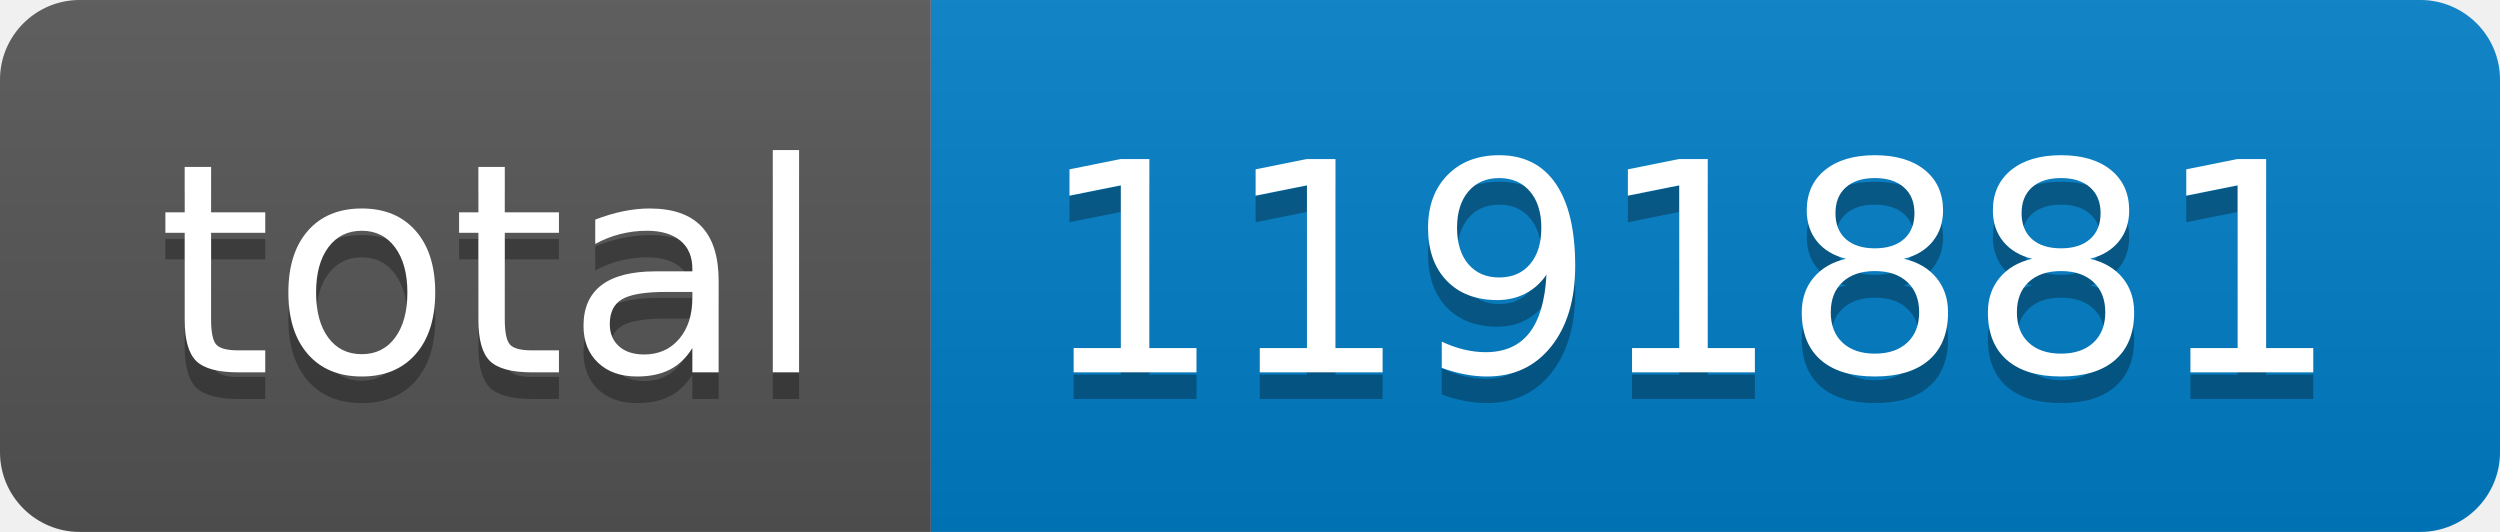
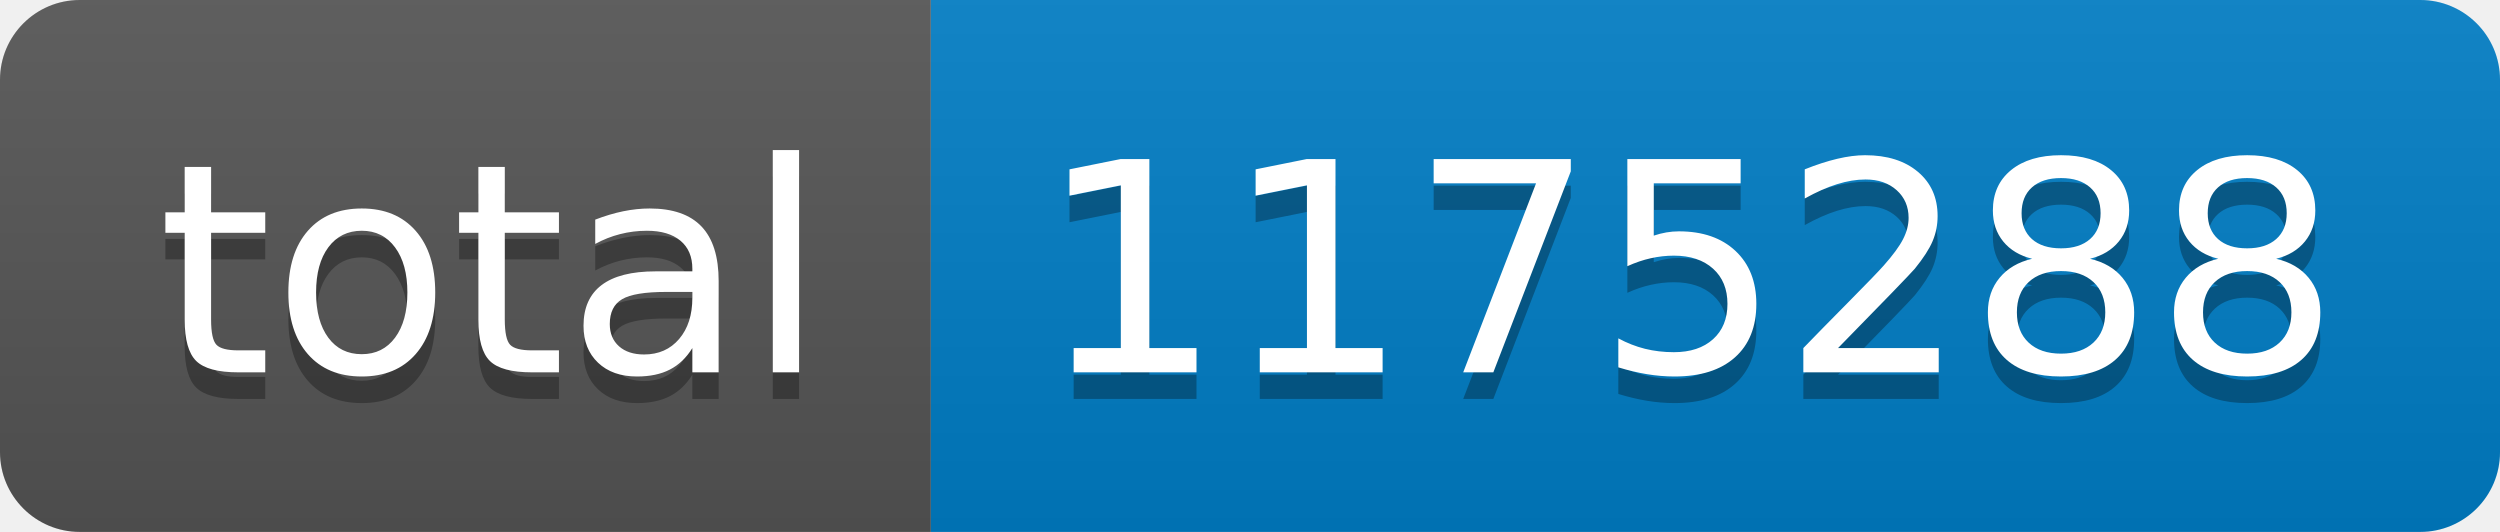
- <svg xmlns="http://www.w3.org/2000/svg" width="94" height="20" role="img" aria-label="total: 1191881">
+ <svg xmlns="http://www.w3.org/2000/svg" width="94" height="20" role="img" aria-label="total: 1175288">
  <linearGradient id="s" x2="0" y2="100%">
    <stop offset="0" stop-color="#bbb" stop-opacity=".1" />
    <stop offset="1" stop-opacity=".1" />
  </linearGradient>
  <clipPath id="r">
    <rect width="94" height="20" rx="3" fill="#fff" />
  </clipPath>
  <g clip-path="url(#r)">
    <rect width="35" height="20" fill="#555" />
    <rect x="35" width="59" height="20" fill="#007ec6" />
    <rect width="94" height="20" fill="url(#s)" />
  </g>
  <g fill="#fff" text-anchor="middle" font-family="Verdana,Geneva,DejaVu Sans,sans-serif" text-rendering="geometricPrecision" font-size="110">
    <text aria-hidden="true" x="185" y="150" fill="#010101" fill-opacity=".3" transform="scale(.1)" textLength="250">total</text>
    <text x="185" y="140" transform="scale(.1)" fill="#fff" textLength="250">total</text>
-     <text aria-hidden="true" x="635" y="150" fill="#010101" fill-opacity=".3" transform="scale(.1)" textLength="490">1191881</text>
-     <text x="635" y="140" transform="scale(.1)" fill="#fff" textLength="490">1191881</text>
+     <text aria-hidden="true" x="635" y="150" fill="#010101" fill-opacity=".3" transform="scale(.1)" textLength="490">1175288</text>
+     <text x="635" y="140" transform="scale(.1)" fill="#fff" textLength="490">1175288</text>
  </g>
</svg>
